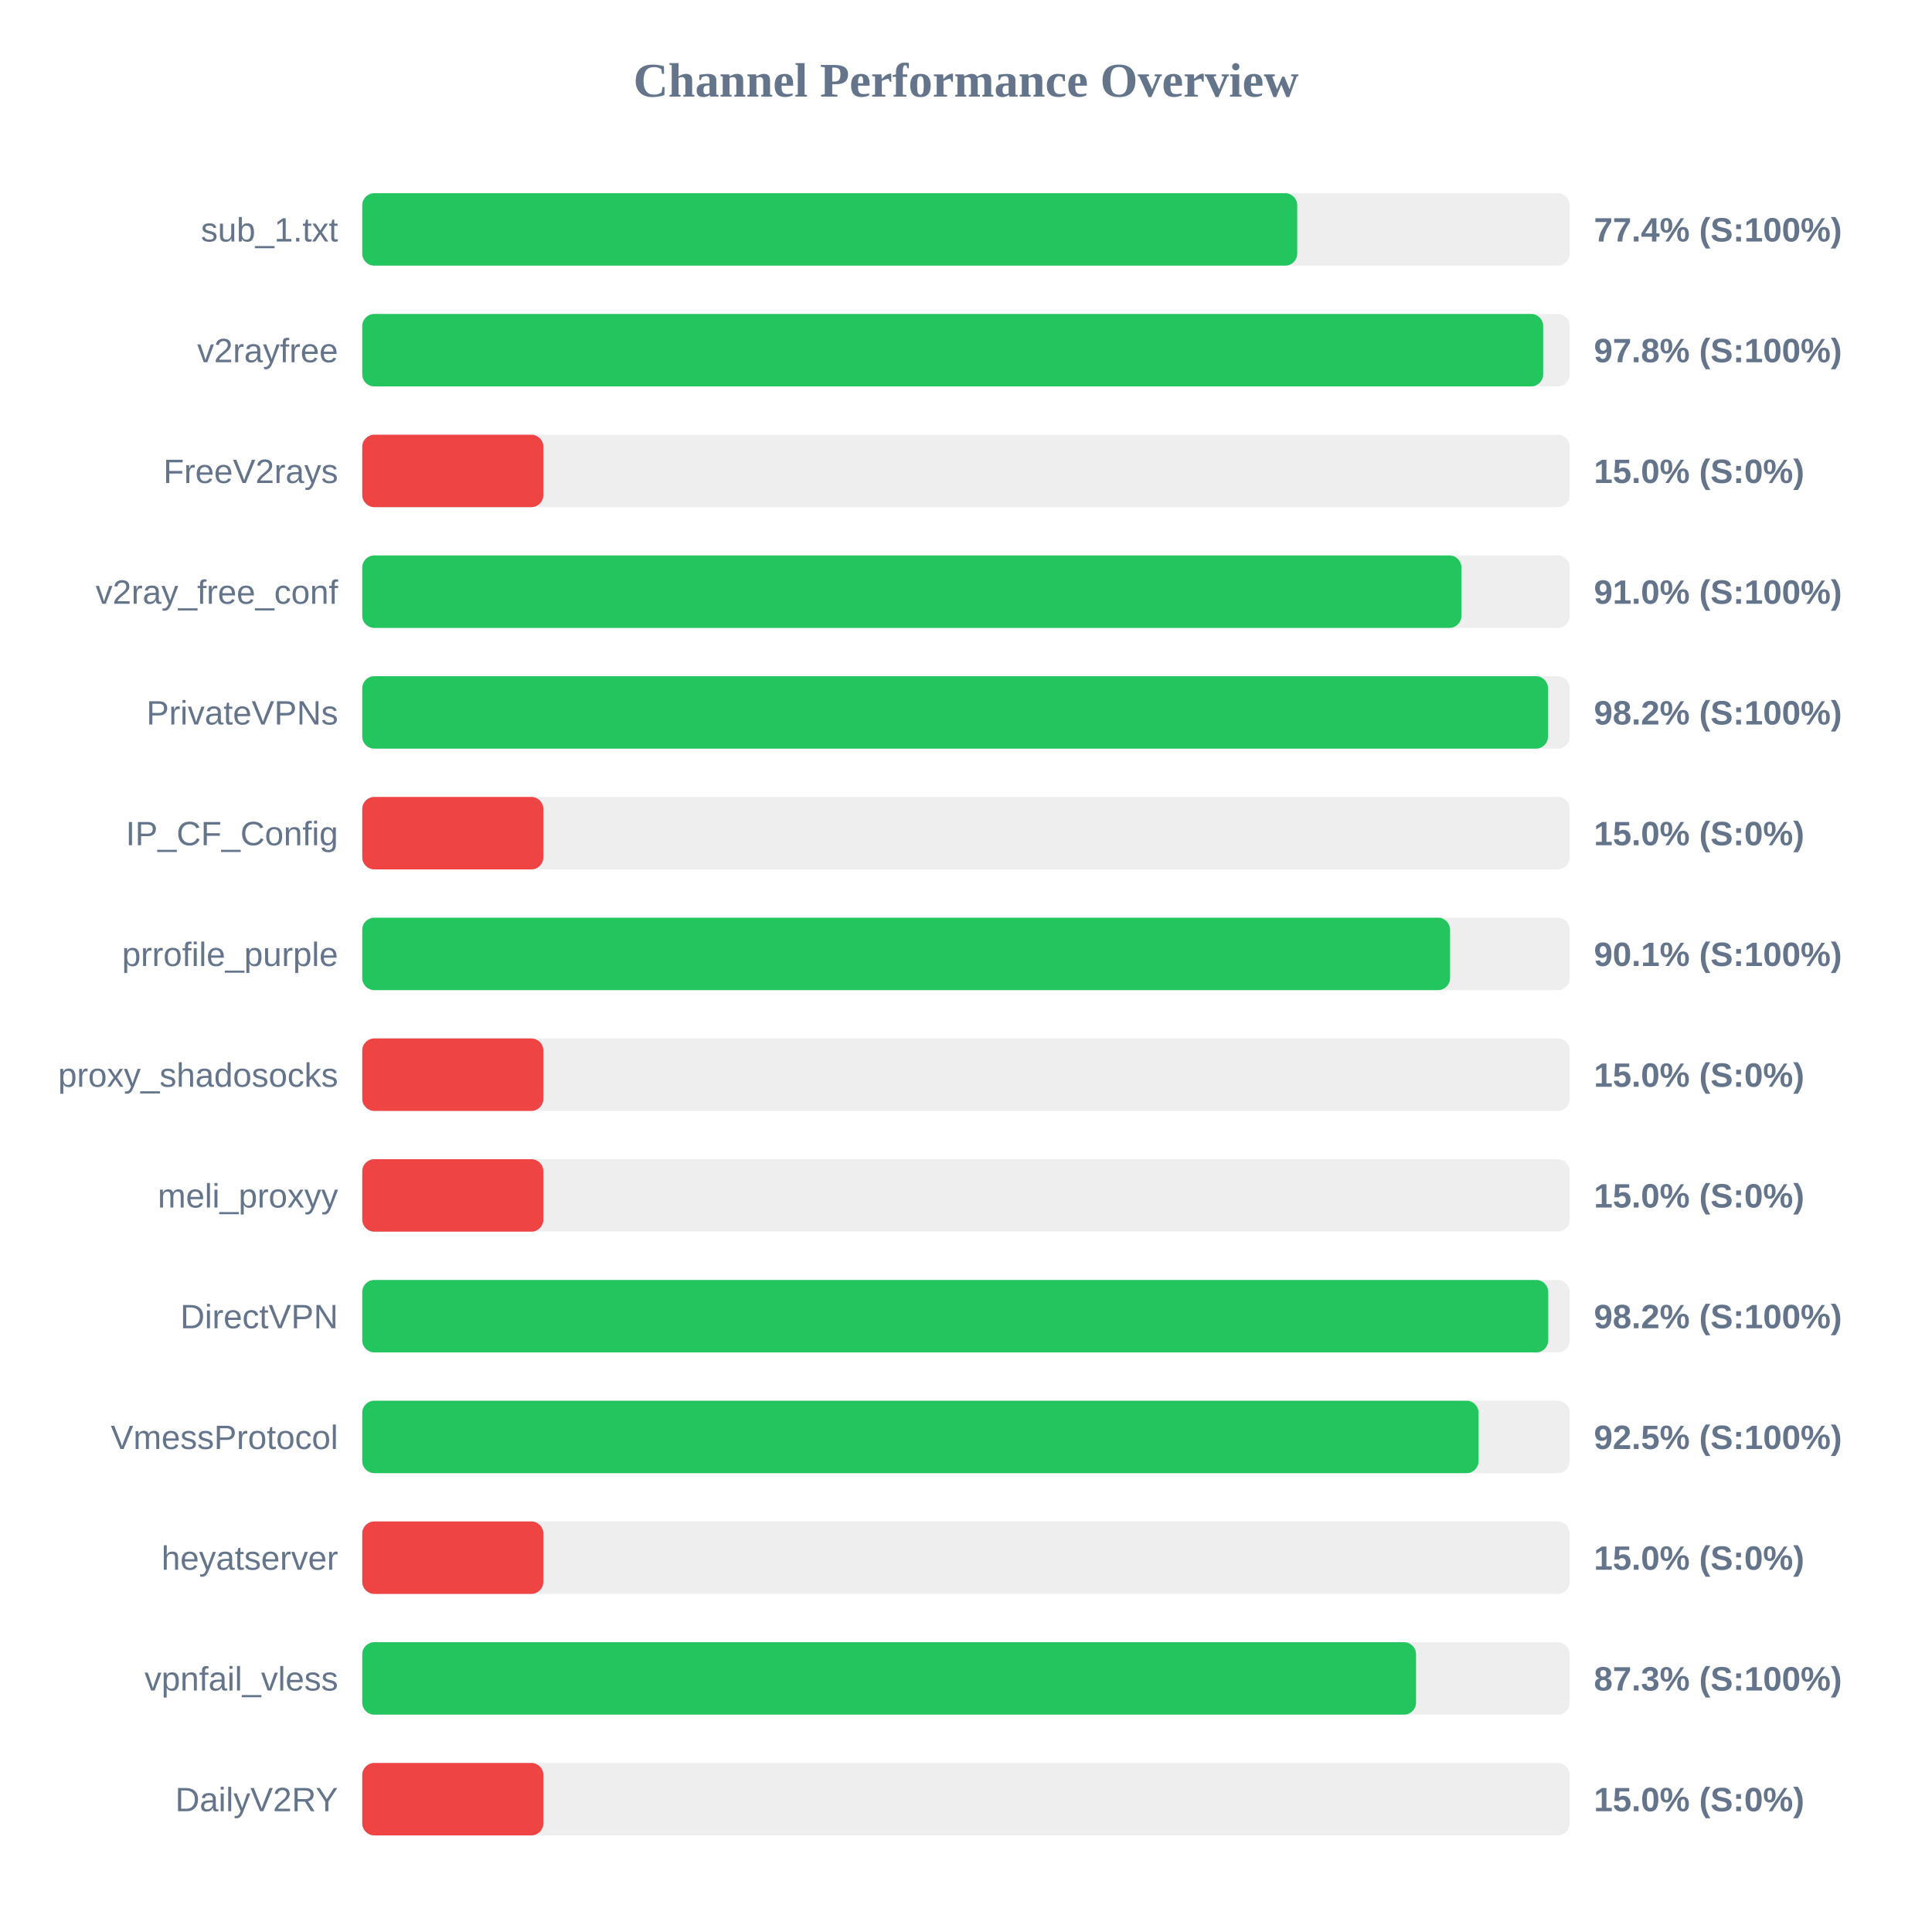
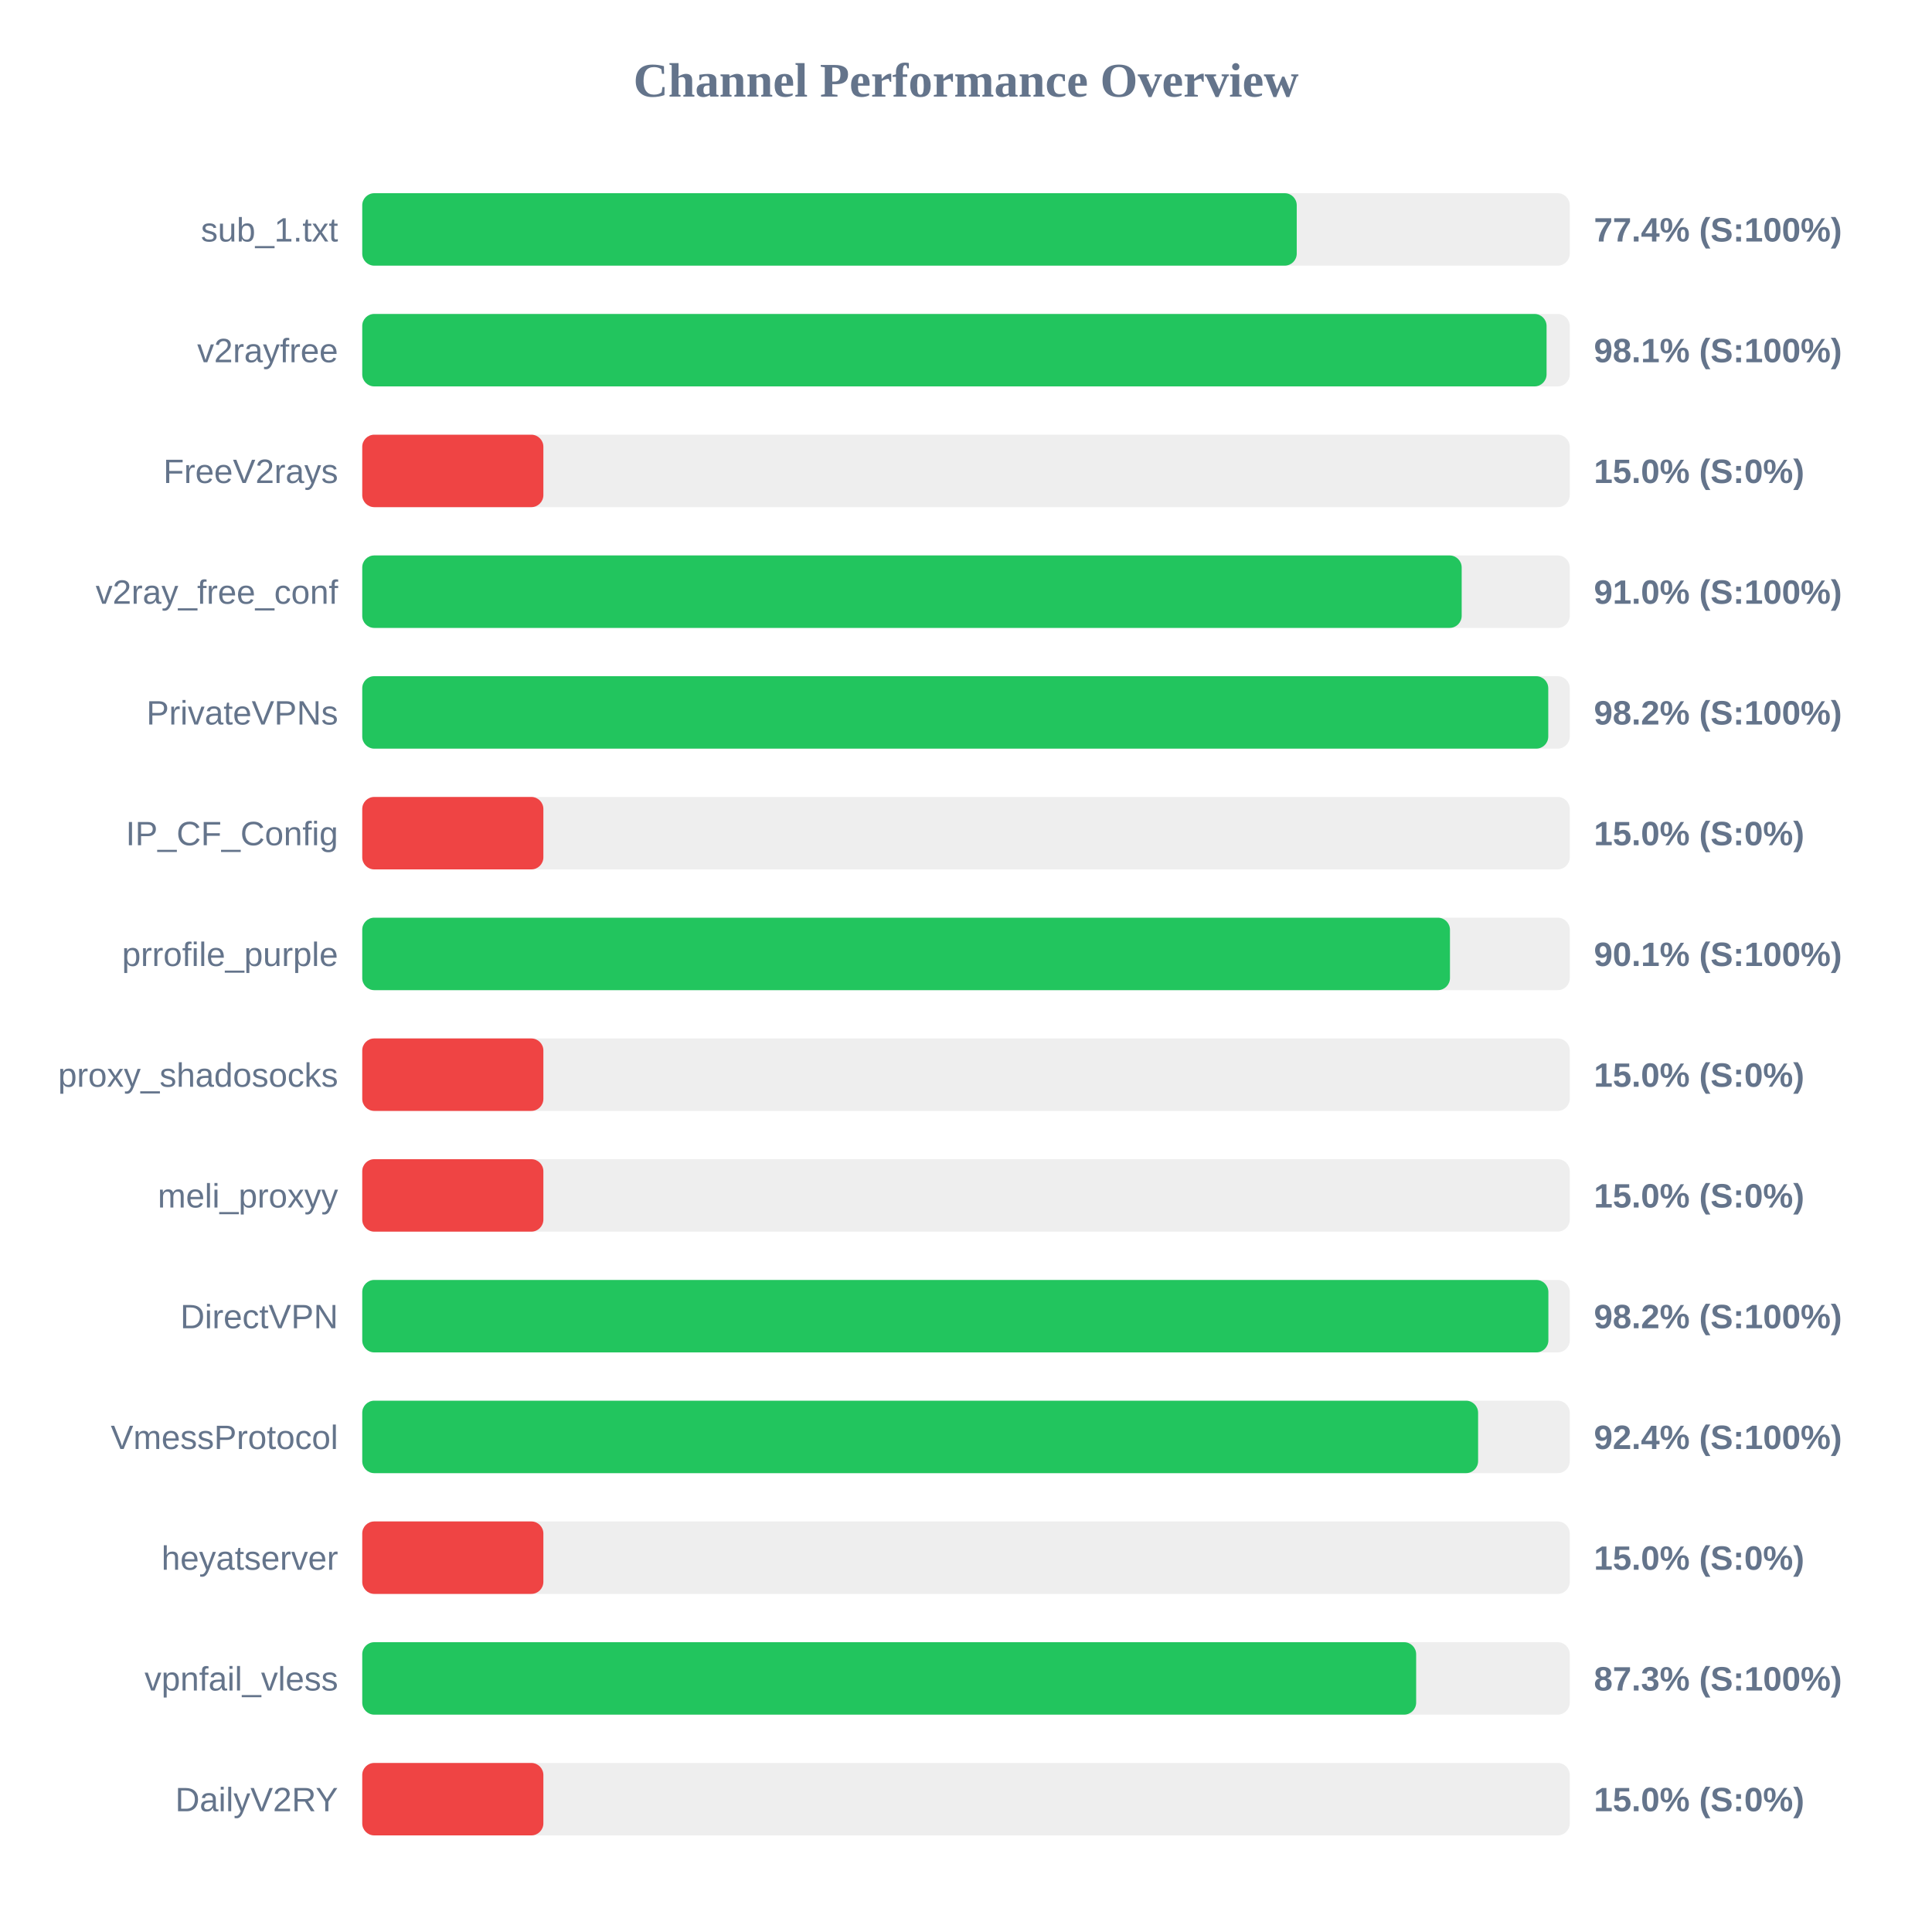
<svg xmlns="http://www.w3.org/2000/svg" width="800" height="800" version="1.1">
  <style>
        .row { font: 14px Arial; fill: #64748b; }
        .score { font: bold 14px Arial; fill: #64748b; }
    </style>
  <text x="400" y="40" text-anchor="middle" font-size="20px" font-weight="bold" fill="#64748b">Channel Performance Overview</text>
  <rect x="150" y="80" width="500" height="30" fill="#eee" rx="5" />
-   <rect x="150" y="80" width="387.15" height="30" fill="#22c55e" rx="5" />
+   <rect x="150" y="80" width="386.95" height="30" fill="#22c55e" rx="5" />
  <text x="140" y="100" text-anchor="end" class="row">sub_1.txt</text>
  <text x="660" y="100" text-anchor="start" class="score">77.4% (S:100%)</text>
  <rect x="150" y="130" width="500" height="30" fill="#eee" rx="5" />
-   <rect x="150" y="130" width="489.0" height="30" fill="#22c55e" rx="5" />
+   <rect x="150" y="130" width="490.4" height="30" fill="#22c55e" rx="5" />
  <text x="140" y="150" text-anchor="end" class="row">v2rayfree</text>
-   <text x="660" y="150" text-anchor="start" class="score">97.8% (S:100%)</text>
+   <text x="660" y="150" text-anchor="start" class="score">98.1% (S:100%)</text>
  <rect x="150" y="180" width="500" height="30" fill="#eee" rx="5" />
  <rect x="150" y="180" width="75.0" height="30" fill="#ef4444" rx="5" />
  <text x="140" y="200" text-anchor="end" class="row">FreeV2rays</text>
  <text x="660" y="200" text-anchor="start" class="score">15.0% (S:0%)</text>
  <rect x="150" y="230" width="500" height="30" fill="#eee" rx="5" />
-   <rect x="150" y="230" width="455.15" height="30" fill="#22c55e" rx="5" />
+   <rect x="150" y="230" width="455.25" height="30" fill="#22c55e" rx="5" />
  <text x="140" y="250" text-anchor="end" class="row">v2ray_free_conf</text>
  <text x="660" y="250" text-anchor="start" class="score">91.0% (S:100%)</text>
  <rect x="150" y="280" width="500" height="30" fill="#eee" rx="5" />
-   <rect x="150" y="280" width="491.0" height="30" fill="#22c55e" rx="5" />
+   <rect x="150" y="280" width="491.1" height="30" fill="#22c55e" rx="5" />
  <text x="140" y="300" text-anchor="end" class="row">PrivateVPNs</text>
  <text x="660" y="300" text-anchor="start" class="score">98.2% (S:100%)</text>
  <rect x="150" y="330" width="500" height="30" fill="#eee" rx="5" />
  <rect x="150" y="330" width="75.0" height="30" fill="#ef4444" rx="5" />
  <text x="140" y="350" text-anchor="end" class="row">IP_CF_Config</text>
  <text x="660" y="350" text-anchor="start" class="score">15.0% (S:0%)</text>
  <rect x="150" y="380" width="500" height="30" fill="#eee" rx="5" />
-   <rect x="150" y="380" width="450.45" height="30" fill="#22c55e" rx="5" />
+   <rect x="150" y="380" width="450.4" height="30" fill="#22c55e" rx="5" />
  <text x="140" y="400" text-anchor="end" class="row">prrofile_purple</text>
  <text x="660" y="400" text-anchor="start" class="score">90.1% (S:100%)</text>
  <rect x="150" y="430" width="500" height="30" fill="#eee" rx="5" />
  <rect x="150" y="430" width="75.0" height="30" fill="#ef4444" rx="5" />
  <text x="140" y="450" text-anchor="end" class="row">proxy_shadosocks</text>
  <text x="660" y="450" text-anchor="start" class="score">15.0% (S:0%)</text>
  <rect x="150" y="480" width="500" height="30" fill="#eee" rx="5" />
  <rect x="150" y="480" width="75.0" height="30" fill="#ef4444" rx="5" />
  <text x="140" y="500" text-anchor="end" class="row">meli_proxyy</text>
  <text x="660" y="500" text-anchor="start" class="score">15.0% (S:0%)</text>
  <rect x="150" y="530" width="500" height="30" fill="#eee" rx="5" />
-   <rect x="150" y="530" width="491.1" height="30" fill="#22c55e" rx="5" />
+   <rect x="150" y="530" width="491.15" height="30" fill="#22c55e" rx="5" />
  <text x="140" y="550" text-anchor="end" class="row">DirectVPN</text>
  <text x="660" y="550" text-anchor="start" class="score">98.2% (S:100%)</text>
  <rect x="150" y="580" width="500" height="30" fill="#eee" rx="5" />
-   <rect x="150" y="580" width="462.25" height="30" fill="#22c55e" rx="5" />
+   <rect x="150" y="580" width="462.05" height="30" fill="#22c55e" rx="5" />
  <text x="140" y="600" text-anchor="end" class="row">VmessProtocol</text>
-   <text x="660" y="600" text-anchor="start" class="score">92.5% (S:100%)</text>
+   <text x="660" y="600" text-anchor="start" class="score">92.4% (S:100%)</text>
  <rect x="150" y="630" width="500" height="30" fill="#eee" rx="5" />
  <rect x="150" y="630" width="75.0" height="30" fill="#ef4444" rx="5" />
  <text x="140" y="650" text-anchor="end" class="row">heyatserver</text>
  <text x="660" y="650" text-anchor="start" class="score">15.0% (S:0%)</text>
  <rect x="150" y="680" width="500" height="30" fill="#eee" rx="5" />
-   <rect x="150" y="680" width="436.35" height="30" fill="#22c55e" rx="5" />
+   <rect x="150" y="680" width="436.4" height="30" fill="#22c55e" rx="5" />
  <text x="140" y="700" text-anchor="end" class="row">vpnfail_vless</text>
  <text x="660" y="700" text-anchor="start" class="score">87.3% (S:100%)</text>
  <rect x="150" y="730" width="500" height="30" fill="#eee" rx="5" />
  <rect x="150" y="730" width="75.0" height="30" fill="#ef4444" rx="5" />
  <text x="140" y="750" text-anchor="end" class="row">DailyV2RY</text>
  <text x="660" y="750" text-anchor="start" class="score">15.0% (S:0%)</text>
</svg>
